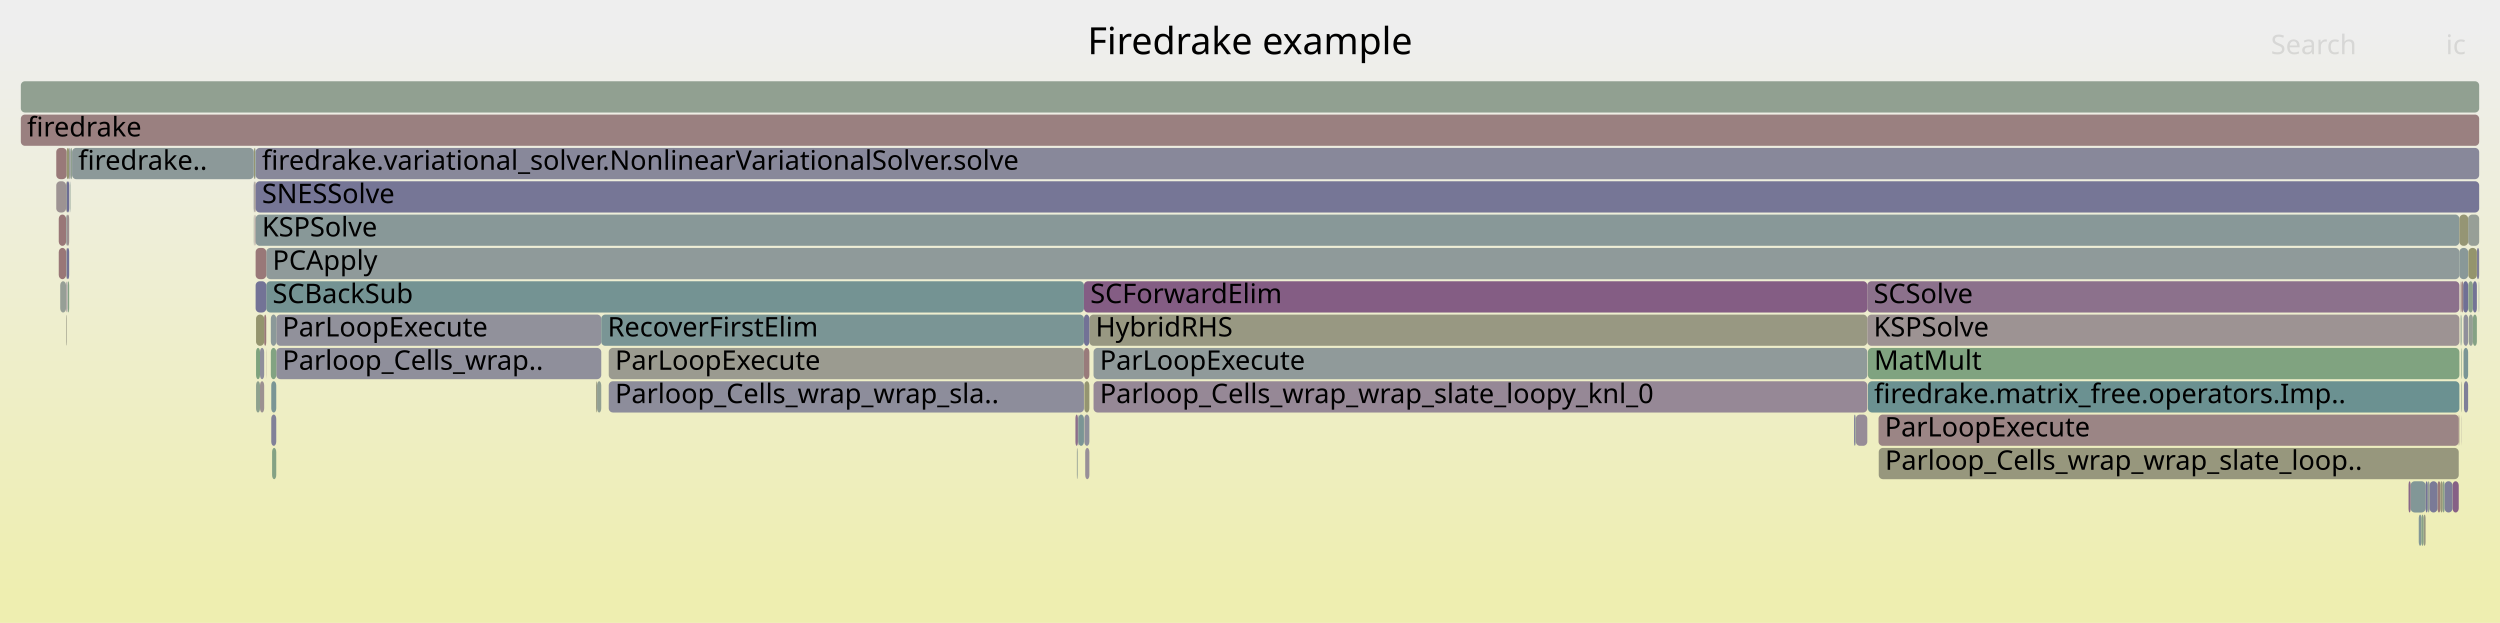
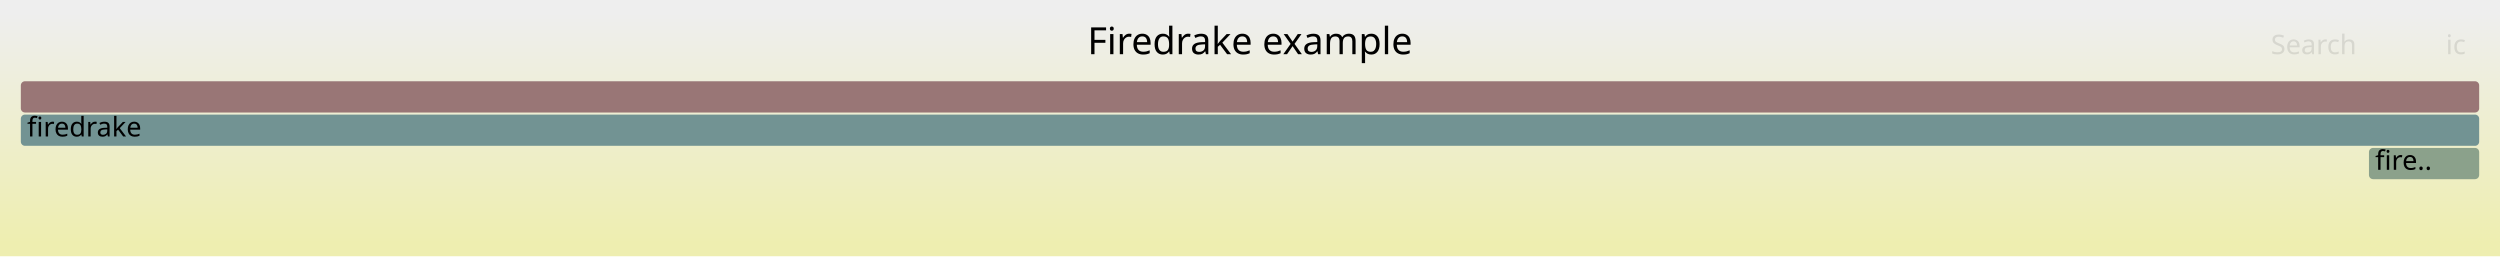
- <svg xmlns="http://www.w3.org/2000/svg" version="1.1" width="1200" height="299" viewBox="0 0 1200 299">
+ <svg xmlns="http://www.w3.org/2000/svg" version="1.1" width="1200" height="123" viewBox="0 0 1200 123">
  <defs>
    <linearGradient id="background" y1="0" y2="1" x1="0" x2="0">
      <stop stop-color="#eeeeee" offset="5%" />
      <stop stop-color="#eeeeb0" offset="95%" />
    </linearGradient>
  </defs>
  <style type="text/css">
	text { font-family:Verdana; font-size:13px; fill:rgb(0,0,0); }
	#search, #ignorecase { opacity:0.1; cursor:pointer; }
	#search:hover, #search.show, #ignorecase:hover, #ignorecase.show { opacity:1; }
	#subtitle { text-anchor:middle; font-color:rgb(160,160,160); }
	#title { text-anchor:middle; font-size:18px}
	#unzoom { cursor:pointer; }
	#frames &gt; *:hover { stroke:black; stroke-width:0.5; cursor:pointer; }
	.hide { display:none; }
	.parent { opacity:0.5; }
</style>
-   <rect x="0.0" y="0" width="1200.0" height="299.0" fill="url(#background)" />
+   <rect x="0.0" y="0" width="1200.0" height="123.0" fill="url(#background)" />
  <text id="title" x="600.00" y="26">Firedrake example</text>
-   <text id="details" x="10.00" y="281"> </text>
+   <text id="details" x="10.00" y="105"> </text>
  <text id="unzoom" x="10.00" y="26" class="hide">Reset Zoom</text>
  <text id="search" x="1090.00" y="26">Search</text>
  <text id="ignorecase" x="1174.00" y="26">ic</text>
-   <text id="matched" x="1090.00" y="281"> </text>
+   <text id="matched" x="1090.00" y="105"> </text>
  <g id="frames">
    <g>
-       <rect x="516.2" y="199" width="1.2" height="15.0" fill="rgb(139.219,109.875,139.219)" rx="2" ry="2" />
-       <text x="519.19" y="209.5" />
-     </g>
-     <g>
-       <rect x="122.9" y="183" width="1.9" height="15.0" fill="rgb(142.26,160.562,142.26)" rx="2" ry="2" />
-       <text x="125.87" y="193.5" />
-     </g>
-     <g>
-       <rect x="126.8" y="151" width="1.0" height="15.0" fill="rgb(153.09,120.356,120.356)" rx="2" ry="2" />
-       <text x="129.79" y="161.5" />
-     </g>
-     <g>
-       <rect x="122.7" y="103" width="1057.8" height="15.0" fill="rgb(136.419,152.405,152.405)" rx="2" ry="2" />
-       <text x="125.74" y="113.5">KSPSolve</text>
-     </g>
-     <g>
-       <rect x="890.0" y="199" width="0.5" height="15.0" fill="rgb(111.657,111.657,149.03)" rx="2" ry="2" />
-       <text x="892.99" y="209.5" />
-     </g>
-     <g>
-       <rect x="890.5" y="199" width="0.3" height="15.0" fill="rgb(145.428,160.047,145.428)" rx="2" ry="2" />
-       <text x="893.49" y="209.5" />
-     </g>
-     <g>
-       <rect x="286.1" y="183" width="0.4" height="15.0" fill="rgb(149.192,149.192,115.314)" rx="2" ry="2" />
-       <text x="289.13" y="193.5" />
-     </g>
-     <g>
-       <rect x="1187.0" y="151" width="1.9" height="15.0" fill="rgb(132.701,162.118,132.701)" rx="2" ry="2" />
-       <text x="1189.99" y="161.5" />
-     </g>
-     <g>
-       <rect x="517.4" y="199" width="0.2" height="15.0" fill="rgb(110.981,110.981,148.9)" rx="2" ry="2" />
-       <text x="520.37" y="209.5" />
-     </g>
-     <g>
-       <rect x="1157.1" y="231" width="7.2" height="15.0" fill="rgb(130.397,150.844,150.844)" rx="2" ry="2" />
-       <text x="1160.07" y="241.5" />
-     </g>
-     <g>
-       <rect x="1188.9" y="119" width="1.1" height="15.0" fill="rgb(128.303,128.303,152.252)" rx="2" ry="2" />
-       <text x="1191.94" y="129.5" />
-     </g>
-     <g>
-       <rect x="1181.3" y="199" width="0.1" height="15.0" fill="rgb(155.935,142.172,142.172)" rx="2" ry="2" />
-       <text x="1184.27" y="209.5" />
-     </g>
-     <g>
-       <rect x="130.6" y="215" width="2.0" height="15.0" fill="rgb(132.298,162.184,132.298)" rx="2" ry="2" />
-       <text x="133.61" y="225.5" />
-     </g>
-     <g>
-       <rect x="27.0" y="87" width="4.7" height="15.0" fill="rgb(156.518,146.636,146.636)" rx="2" ry="2" />
-       <text x="30.05" y="97.5" />
-     </g>
-     <g>
-       <rect x="31.7" y="103" width="0.3" height="15.0" fill="rgb(126.857,149.926,149.926)" rx="2" ry="2" />
-       <text x="34.70" y="113.5" />
-     </g>
-     <g>
-       <rect x="121.8" y="71" width="0.1" height="15.0" fill="rgb(119.731,148.078,148.078)" rx="2" ry="2" />
-       <text x="124.75" y="81.5" />
-     </g>
-     <g>
-       <rect x="1184.7" y="103" width="5.3" height="15.0" fill="rgb(150.718,159.185,150.718)" rx="2" ry="2" />
-       <text x="1187.69" y="113.5" />
-     </g>
-     <g>
-       <rect x="1161.0" y="247" width="1.3" height="15.0" fill="rgb(131.138,151.036,151.036)" rx="2" ry="2" />
-       <text x="1164.04" y="257.5" />
-     </g>
-     <g>
-       <rect x="132.6" y="151" width="156.0" height="15.0" fill="rgb(145.06,145.06,155.496)" rx="2" ry="2" />
-       <text x="135.57" y="161.5">ParLoopExecute</text>
-     </g>
-     <g>
-       <rect x="10.0" y="39" width="1180.0" height="15.0" fill="rgb(145.186,160.086,145.186)" rx="2" ry="2" />
-       <text x="13.00" y="49.5" />
-     </g>
-     <g>
-       <rect x="1181.3" y="167" width="0.1" height="15.0" fill="rgb(124.185,124.185,151.455)" rx="2" ry="2" />
-       <text x="1184.27" y="177.5" />
-     </g>
-     <g>
-       <rect x="1165.3" y="231" width="0.9" height="15.0" fill="rgb(147.664,159.683,147.664)" rx="2" ry="2" />
-       <text x="1168.25" y="241.5" />
-     </g>
-     <g>
-       <rect x="1182.5" y="151" width="2.2" height="15.0" fill="rgb(144.096,144.096,155.309)" rx="2" ry="2" />
-       <text x="1185.46" y="161.5" />
-     </g>
-     <g>
-       <rect x="1184.8" y="135" width="2.2" height="15.0" fill="rgb(138.024,161.252,138.024)" rx="2" ry="2" />
-       <text x="1187.82" y="145.5" />
-     </g>
-     <g>
-       <rect x="522.9" y="151" width="373.4" height="15.0" fill="rgb(152.221,152.221,129.995)" rx="2" ry="2" />
-       <text x="525.87" y="161.5">HybridRHS</text>
-     </g>
-     <g>
-       <rect x="32.0" y="103" width="1.2" height="15.0" fill="rgb(156.314,145.071,145.071)" rx="2" ry="2" />
-       <text x="34.97" y="113.5" />
-     </g>
-     <g>
-       <rect x="33.8" y="71" width="0.8" height="15.0" fill="rgb(143.294,160.394,143.294)" rx="2" ry="2" />
-       <text x="36.84" y="81.5" />
-     </g>
-     <g>
-       <rect x="286.6" y="183" width="2.0" height="15.0" fill="rgb(145.564,160.025,145.564)" rx="2" ry="2" />
-       <text x="289.64" y="193.5" />
-     </g>
-     <g>
-       <rect x="1182.5" y="167" width="2.2" height="15.0" fill="rgb(122.186,148.715,148.715)" rx="2" ry="2" />
-       <text x="1185.46" y="177.5" />
-     </g>
-     <g>
-       <rect x="896.3" y="135" width="284.2" height="15.0" fill="rgb(140.381,112.852,140.381)" rx="2" ry="2" />
-       <text x="899.34" y="145.5">SCSolve</text>
-     </g>
-     <g>
-       <rect x="121.9" y="87" width="0.3" height="15.0" fill="rgb(151.07,151.07,124.414)" rx="2" ry="2" />
-       <text x="124.90" y="97.5" />
-     </g>
-     <g>
-       <rect x="517.2" y="215" width="0.2" height="15.0" fill="rgb(148.57,159.535,148.57)" rx="2" ry="2" />
-       <text x="520.23" y="225.5" />
-     </g>
-     <g>
-       <rect x="130.0" y="151" width="2.6" height="15.0" fill="rgb(139.012,153.077,153.077)" rx="2" ry="2" />
-       <text x="133.00" y="161.5" />
-     </g>
-     <g>
-       <rect x="122.2" y="103" width="0.3" height="15.0" fill="rgb(155.245,136.877,136.877)" rx="2" ry="2" />
-       <text x="125.24" y="113.5" />
-     </g>
-     <g>
-       <rect x="1163.3" y="247" width="1.0" height="15.0" fill="rgb(152.157,152.157,129.684)" rx="2" ry="2" />
-       <text x="1166.33" y="257.5" />
-     </g>
-     <g>
-       <rect x="122.9" y="151" width="3.9" height="15.0" fill="rgb(148.085,148.085,109.948)" rx="2" ry="2" />
-       <text x="125.87" y="161.5" />
-     </g>
-     <g>
-       <rect x="122.5" y="103" width="0.2" height="15.0" fill="rgb(156.411,145.82,145.82)" rx="2" ry="2" />
-       <text x="125.52" y="113.5" />
-     </g>
-     <g>
-       <rect x="10.0" y="55" width="1180.0" height="15.0" fill="rgb(154.099,128.09,128.09)" rx="2" ry="2" />
+       <rect x="10.0" y="55" width="1180.0" height="15.0" fill="rgb(113.71,146.517,146.517)" rx="2" ry="2" />
      <text x="13.00" y="65.5">firedrake</text>
    </g>
    <g>
-       <rect x="127.8" y="135" width="392.5" height="15.0" fill="rgb(115.613,147.011,147.011)" rx="2" ry="2" />
-       <text x="130.82" y="145.5">SCBackSub</text>
+       <rect x="1137.1" y="71" width="52.9" height="15.0" fill="rgb(139.019,161.09,139.019)" rx="2" ry="2" />
+       <text x="1140.09" y="81.5">fire..</text>
    </g>
    <g>
-       <rect x="901.8" y="215" width="278.4" height="15.0" fill="rgb(151.166,151.166,124.881)" rx="2" ry="2" />
-       <text x="904.81" y="225.5">Parloop_Cells_wrap_wrap_slate_loop..</text>
-     </g>
-     <g>
-       <rect x="122.9" y="167" width="1.9" height="15.0" fill="rgb(125.568,163.28,125.568)" rx="2" ry="2" />
-       <text x="125.87" y="177.5" />
-     </g>
-     <g>
-       <rect x="896.6" y="183" width="283.9" height="15.0" fill="rgb(107.36,144.871,144.871)" rx="2" ry="2" />
-       <text x="899.56" y="193.5">firedrake.matrix_free.operators.Imp..</text>
-     </g>
-     <g>
-       <rect x="1182.3" y="135" width="2.4" height="15.0" fill="rgb(111.652,111.652,149.029)" rx="2" ry="2" />
-       <text x="1185.28" y="145.5" />
-     </g>
-     <g>
-       <rect x="127.8" y="119" width="1052.7" height="15.0" fill="rgb(143.456,154.229,154.229)" rx="2" ry="2" />
-       <text x="130.82" y="129.5">PCApply</text>
-     </g>
-     <g>
-       <rect x="122.5" y="87" width="0.2" height="15.0" fill="rgb(153.046,120.023,120.023)" rx="2" ry="2" />
-       <text x="125.52" y="97.5" />
-     </g>
-     <g>
-       <rect x="1181.4" y="183" width="0.2" height="15.0" fill="rgb(152.176,152.176,129.776)" rx="2" ry="2" />
-       <text x="1184.40" y="193.5" />
-     </g>
-     <g>
-       <rect x="901.7" y="199" width="278.5" height="15.0" fill="rgb(154.689,132.614,132.614)" rx="2" ry="2" />
-       <text x="904.67" y="209.5">ParLoopExecute</text>
-     </g>
-     <g>
-       <rect x="1170.0" y="231" width="1.4" height="15.0" fill="rgb(153.333,122.223,122.223)" rx="2" ry="2" />
-       <text x="1172.98" y="241.5" />
-     </g>
-     <g>
-       <rect x="124.8" y="183" width="2.0" height="15.0" fill="rgb(156.258,144.648,144.648)" rx="2" ry="2" />
-       <text x="127.81" y="193.5" />
-     </g>
-     <g>
-       <rect x="122.7" y="87" width="1067.3" height="15.0" fill="rgb(118.168,118.168,150.291)" rx="2" ry="2" />
-       <text x="125.74" y="97.5">SNESSolve</text>
-     </g>
-     <g>
-       <rect x="1181.4" y="135" width="0.2" height="15.0" fill="rgb(152.732,117.613,117.613)" rx="2" ry="2" />
-       <text x="1184.40" y="145.5" />
-     </g>
-     <g>
-       <rect x="1180.2" y="199" width="0.2" height="15.0" fill="rgb(153.507,123.55,123.55)" rx="2" ry="2" />
-       <text x="1183.23" y="209.5" />
-     </g>
-     <g>
-       <rect x="1180.5" y="119" width="4.2" height="15.0" fill="rgb(136.706,152.479,152.479)" rx="2" ry="2" />
-       <text x="1183.50" y="129.5" />
-     </g>
-     <g>
-       <rect x="31.7" y="119" width="0.3" height="15.0" fill="rgb(155.68,155.68,146.755)" rx="2" ry="2" />
-       <text x="34.70" y="129.5" />
-     </g>
-     <g>
-       <rect x="28.2" y="103" width="3.5" height="15.0" fill="rgb(152.902,118.918,118.918)" rx="2" ry="2" />
-       <text x="31.16" y="113.5" />
-     </g>
-     <g>
-       <rect x="1156.1" y="231" width="1.0" height="15.0" fill="rgb(136.79,103.649,136.79)" rx="2" ry="2" />
-       <text x="1159.08" y="241.5" />
-     </g>
-     <g>
-       <rect x="31.7" y="135" width="0.3" height="15.0" fill="rgb(147.447,130.958,147.447)" rx="2" ry="2" />
-       <text x="34.70" y="145.5" />
-     </g>
-     <g>
-       <rect x="32.4" y="135" width="0.2" height="15.0" fill="rgb(134.952,134.952,153.539)" rx="2" ry="2" />
-       <text x="35.38" y="145.5" />
-     </g>
-     <g>
-       <rect x="1172.5" y="231" width="0.9" height="15.0" fill="rgb(137.054,161.41,137.054)" rx="2" ry="2" />
-       <text x="1175.47" y="241.5" />
-     </g>
-     <g>
-       <rect x="34.6" y="71" width="87.2" height="15.0" fill="rgb(140.346,153.423,153.423)" rx="2" ry="2" />
-       <text x="37.57" y="81.5">firedrake..</text>
-     </g>
-     <g>
-       <rect x="127.7" y="167" width="0.1" height="15.0" fill="rgb(155.467,138.577,138.577)" rx="2" ry="2" />
-       <text x="130.68" y="177.5" />
-     </g>
-     <g>
-       <rect x="292.2" y="183" width="228.1" height="15.0" fill="rgb(140.648,140.648,154.641)" rx="2" ry="2" />
-       <text x="295.23" y="193.5">Parloop_Cells_wrap_wrap_sla..</text>
-     </g>
-     <g>
-       <rect x="132.6" y="167" width="156.0" height="15.0" fill="rgb(143.451,143.451,155.184)" rx="2" ry="2" />
-       <text x="135.57" y="177.5">Parloop_Cells_wrap..</text>
-     </g>
-     <g>
-       <rect x="122.7" y="135" width="5.1" height="15.0" fill="rgb(114.785,114.785,149.636)" rx="2" ry="2" />
-       <text x="125.74" y="145.5" />
-     </g>
-     <g>
-       <rect x="33.2" y="71" width="0.6" height="15.0" fill="rgb(141.492,141.492,154.805)" rx="2" ry="2" />
-       <text x="36.19" y="81.5" />
-     </g>
-     <g>
-       <rect x="1189.8" y="135" width="0.2" height="15.0" fill="rgb(143.033,160.436,143.033)" rx="2" ry="2" />
-       <text x="1192.82" y="145.5" />
-     </g>
-     <g>
-       <rect x="1162.3" y="247" width="1.0" height="15.0" fill="rgb(135.259,161.702,135.259)" rx="2" ry="2" />
-       <text x="1165.27" y="257.5" />
-     </g>
-     <g>
-       <rect x="1182.7" y="183" width="2.0" height="15.0" fill="rgb(126.628,126.628,151.928)" rx="2" ry="2" />
-       <text x="1185.71" y="193.5" />
-     </g>
-     <g>
-       <rect x="520.5" y="199" width="2.4" height="15.0" fill="rgb(142.583,142.583,155.016)" rx="2" ry="2" />
-       <text x="523.50" y="209.5" />
-     </g>
-     <g>
-       <rect x="121.8" y="103" width="0.1" height="15.0" fill="rgb(145.02,160.113,145.02)" rx="2" ry="2" />
-       <text x="124.75" y="113.5" />
-     </g>
-     <g>
-       <rect x="1184.8" y="119" width="4.1" height="15.0" fill="rgb(147.818,147.818,108.655)" rx="2" ry="2" />
-       <text x="1187.82" y="129.5" />
-     </g>
-     <g>
-       <rect x="1171.4" y="231" width="1.1" height="15.0" fill="rgb(150.332,150.332,120.842)" rx="2" ry="2" />
-       <text x="1174.41" y="241.5" />
-     </g>
-     <g>
-       <rect x="1164.3" y="231" width="1.0" height="15.0" fill="rgb(115.402,115.402,149.755)" rx="2" ry="2" />
-       <text x="1167.30" y="241.5" />
-     </g>
-     <g>
-       <rect x="1181.4" y="167" width="0.2" height="15.0" fill="rgb(126.03,163.204,126.03)" rx="2" ry="2" />
-       <text x="1184.40" y="177.5" />
-     </g>
-     <g>
-       <rect x="124.8" y="167" width="2.0" height="15.0" fill="rgb(142.06,142.06,154.915)" rx="2" ry="2" />
-       <text x="127.81" y="177.5" />
-     </g>
-     <g>
-       <rect x="27.0" y="71" width="5.0" height="15.0" fill="rgb(153.17,120.974,120.974)" rx="2" ry="2" />
-       <text x="30.05" y="81.5" />
-     </g>
-     <g>
-       <rect x="1185.0" y="151" width="2.0" height="15.0" fill="rgb(149.415,159.398,149.415)" rx="2" ry="2" />
-       <text x="1187.99" y="161.5" />
-     </g>
-     <g>
-       <rect x="1181.6" y="135" width="0.7" height="15.0" fill="rgb(154.635,132.2,132.2)" rx="2" ry="2" />
-       <text x="1184.61" y="145.5" />
-     </g>
-     <g>
-       <rect x="1180.4" y="199" width="0.1" height="15.0" fill="rgb(150.803,150.803,123.121)" rx="2" ry="2" />
-       <text x="1183.35" y="209.5" />
-     </g>
-     <g>
-       <rect x="1166.2" y="231" width="3.8" height="15.0" fill="rgb(122.444,122.444,151.118)" rx="2" ry="2" />
-       <text x="1169.18" y="241.5" />
-     </g>
-     <g>
-       <rect x="1180.5" y="103" width="4.2" height="15.0" fill="rgb(149.363,149.363,116.144)" rx="2" ry="2" />
-       <text x="1183.50" y="113.5" />
-     </g>
-     <g>
-       <rect x="31.7" y="151" width="0.3" height="15.0" fill="rgb(152.99,152.99,133.723)" rx="2" ry="2" />
-       <text x="34.70" y="161.5" />
-     </g>
-     <g>
-       <rect x="122.7" y="119" width="5.1" height="15.0" fill="rgb(153.007,119.719,119.719)" rx="2" ry="2" />
-       <text x="125.74" y="129.5" />
-     </g>
-     <g>
-       <rect x="130.0" y="167" width="2.6" height="15.0" fill="rgb(129.95,162.566,129.95)" rx="2" ry="2" />
-       <text x="133.00" y="177.5" />
-     </g>
-     <g>
-       <rect x="286.5" y="183" width="0.1" height="15.0" fill="rgb(127.095,127.095,152.018)" rx="2" ry="2" />
-       <text x="289.46" y="193.5" />
-     </g>
-     <g>
-       <rect x="28.9" y="135" width="2.8" height="15.0" fill="rgb(149.802,159.335,149.802)" rx="2" ry="2" />
-       <text x="31.89" y="145.5" />
-     </g>
-     <g>
-       <rect x="1181.4" y="151" width="0.2" height="15.0" fill="rgb(121.267,148.477,148.477)" rx="2" ry="2" />
-       <text x="1184.40" y="161.5" />
-     </g>
-     <g>
-       <rect x="32.0" y="119" width="1.2" height="15.0" fill="rgb(113.794,113.794,149.444)" rx="2" ry="2" />
-       <text x="34.97" y="129.5" />
-     </g>
-     <g>
-       <rect x="524.9" y="167" width="371.4" height="15.0" fill="rgb(144.491,154.498,154.498)" rx="2" ry="2" />
-       <text x="527.90" y="177.5">ParLoopExecute</text>
-     </g>
-     <g>
-       <rect x="517.6" y="199" width="2.7" height="15.0" fill="rgb(123.211,148.981,148.981)" rx="2" ry="2" />
-       <text x="520.55" y="209.5" />
-     </g>
-     <g>
-       <rect x="896.3" y="151" width="284.2" height="15.0" fill="rgb(156.618,147.408,147.408)" rx="2" ry="2" />
-       <text x="899.34" y="161.5">KSPSolve</text>
-     </g>
-     <g>
-       <rect x="524.9" y="183" width="371.4" height="15.0" fill="rgb(149.518,136.266,149.518)" rx="2" ry="2" />
-       <text x="527.90" y="193.5">Parloop_Cells_wrap_wrap_slate_loopy_knl_0</text>
-     </g>
-     <g>
-       <rect x="32.0" y="71" width="1.2" height="15.0" fill="rgb(148.657,148.657,112.724)" rx="2" ry="2" />
-       <text x="34.97" y="81.5" />
-     </g>
-     <g>
-       <rect x="516.9" y="215" width="0.2" height="15.0" fill="rgb(154.758,154.758,142.29)" rx="2" ry="2" />
-       <text x="519.94" y="225.5" />
-     </g>
-     <g>
-       <rect x="1181.3" y="183" width="0.1" height="15.0" fill="rgb(132.768,162.107,132.768)" rx="2" ry="2" />
-       <text x="1184.27" y="193.5" />
-     </g>
-     <g>
-       <rect x="32.6" y="135" width="0.6" height="15.0" fill="rgb(132.089,162.218,132.089)" rx="2" ry="2" />
-       <text x="35.58" y="145.5" />
-     </g>
-     <g>
-       <rect x="122.7" y="71" width="1067.3" height="15.0" fill="rgb(135.691,135.691,153.682)" rx="2" ry="2" />
-       <text x="125.74" y="81.5">firedrake.variational_solver.NonlinearVariationalSolver.solve</text>
-     </g>
-     <g>
-       <rect x="517.1" y="215" width="0.1" height="15.0" fill="rgb(116.173,147.156,147.156)" rx="2" ry="2" />
-       <text x="520.09" y="225.5" />
-     </g>
-     <g>
-       <rect x="890.8" y="199" width="5.5" height="15.0" fill="rgb(151.048,140.186,151.048)" rx="2" ry="2" />
-       <text x="893.80" y="209.5" />
-     </g>
-     <g>
-       <rect x="520.3" y="167" width="2.6" height="15.0" fill="rgb(153.376,122.551,122.551)" rx="2" ry="2" />
-       <text x="523.33" y="177.5" />
-     </g>
-     <g>
-       <rect x="130.2" y="199" width="2.4" height="15.0" fill="rgb(128.659,128.659,152.321)" rx="2" ry="2" />
-       <text x="133.21" y="209.5" />
-     </g>
-     <g>
-       <rect x="33.5" y="87" width="0.2" height="15.0" fill="rgb(114.937,114.937,149.665)" rx="2" ry="2" />
-       <text x="36.46" y="97.5" />
-     </g>
-     <g>
-       <rect x="33.7" y="87" width="0.1" height="15.0" fill="rgb(123.95,163.543,123.95)" rx="2" ry="2" />
-       <text x="36.69" y="97.5" />
-     </g>
-     <g>
-       <rect x="1181.1" y="135" width="0.3" height="15.0" fill="rgb(154.01,127.411,127.411)" rx="2" ry="2" />
-       <text x="1184.14" y="145.5" />
-     </g>
-     <g>
-       <rect x="520.3" y="151" width="2.6" height="15.0" fill="rgb(114.186,114.186,149.52)" rx="2" ry="2" />
-       <text x="523.33" y="161.5" />
-     </g>
-     <g>
-       <rect x="896.6" y="167" width="283.9" height="15.0" fill="rgb(127.755,162.924,127.755)" rx="2" ry="2" />
-       <text x="899.56" y="177.5">MatMult</text>
-     </g>
-     <g>
-       <rect x="121.9" y="71" width="0.6" height="15.0" fill="rgb(148.93,148.93,114.045)" rx="2" ry="2" />
-       <text x="124.90" y="81.5" />
-     </g>
-     <g>
-       <rect x="121.8" y="87" width="0.1" height="15.0" fill="rgb(108.576,108.576,148.434)" rx="2" ry="2" />
-       <text x="124.75" y="97.5" />
-     </g>
-     <g>
-       <rect x="130.2" y="183" width="2.4" height="15.0" fill="rgb(121.638,148.573,148.573)" rx="2" ry="2" />
-       <text x="133.21" y="193.5" />
-     </g>
-     <g>
-       <rect x="1177.2" y="231" width="3.0" height="15.0" fill="rgb(133.652,95.608,133.652)" rx="2" ry="2" />
-       <text x="1180.24" y="241.5" />
-     </g>
-     <g>
-       <rect x="1173.4" y="231" width="3.8" height="15.0" fill="rgb(125.586,125.586,151.726)" rx="2" ry="2" />
-       <text x="1176.41" y="241.5" />
-     </g>
-     <g>
-       <rect x="122.2" y="87" width="0.3" height="15.0" fill="rgb(150.862,139.71,150.862)" rx="2" ry="2" />
-       <text x="125.24" y="97.5" />
-     </g>
-     <g>
-       <rect x="520.3" y="135" width="376.0" height="15.0" fill="rgb(132.478,92.599,132.478)" rx="2" ry="2" />
-       <text x="523.33" y="145.5">SCForwardElim</text>
-     </g>
-     <g>
-       <rect x="28.2" y="119" width="3.5" height="15.0" fill="rgb(152.91,118.977,118.977)" rx="2" ry="2" />
-       <text x="31.16" y="129.5" />
-     </g>
-     <g>
-       <rect x="31.7" y="87" width="0.3" height="15.0" fill="rgb(150.689,150.689,122.572)" rx="2" ry="2" />
-       <text x="34.70" y="97.5" />
-     </g>
-     <g>
-       <rect x="32.0" y="87" width="1.2" height="15.0" fill="rgb(108.667,108.667,148.452)" rx="2" ry="2" />
-       <text x="34.97" y="97.5" />
-     </g>
-     <g>
-       <rect x="1181.1" y="151" width="0.2" height="15.0" fill="rgb(143.767,160.317,143.767)" rx="2" ry="2" />
-       <text x="1184.14" y="161.5" />
-     </g>
-     <g>
-       <rect x="288.6" y="151" width="231.7" height="15.0" fill="rgb(122.297,148.744,148.744)" rx="2" ry="2" />
-       <text x="291.65" y="161.5">RecoverFirstElim</text>
-     </g>
-     <g>
-       <rect x="1187.0" y="135" width="1.9" height="15.0" fill="rgb(116.344,116.344,149.937)" rx="2" ry="2" />
-       <text x="1189.99" y="145.5" />
-     </g>
-     <g>
-       <rect x="1181.3" y="151" width="0.1" height="15.0" fill="rgb(128.427,162.814,128.427)" rx="2" ry="2" />
-       <text x="1184.27" y="161.5" />
-     </g>
-     <g>
-       <rect x="122.5" y="71" width="0.2" height="15.0" fill="rgb(115.438,146.965,146.965)" rx="2" ry="2" />
-       <text x="125.52" y="81.5" />
-     </g>
-     <g>
-       <rect x="520.5" y="183" width="2.4" height="15.0" fill="rgb(148.692,148.692,112.892)" rx="2" ry="2" />
-       <text x="523.50" y="193.5" />
-     </g>
-     <g>
-       <rect x="292.2" y="167" width="228.1" height="15.0" fill="rgb(155.023,155.023,143.574)" rx="2" ry="2" />
-       <text x="295.23" y="177.5">ParLoopExecute</text>
-     </g>
-     <g>
-       <rect x="520.9" y="215" width="2.0" height="15.0" fill="rgb(152.009,142.647,152.009)" rx="2" ry="2" />
-       <text x="523.90" y="225.5" />
+       <rect x="10.0" y="39" width="1180.0" height="15.0" fill="rgb(152.808,118.192,118.192)" rx="2" ry="2" />
+       <text x="13.00" y="49.5" />
    </g>
  </g>
</svg>
